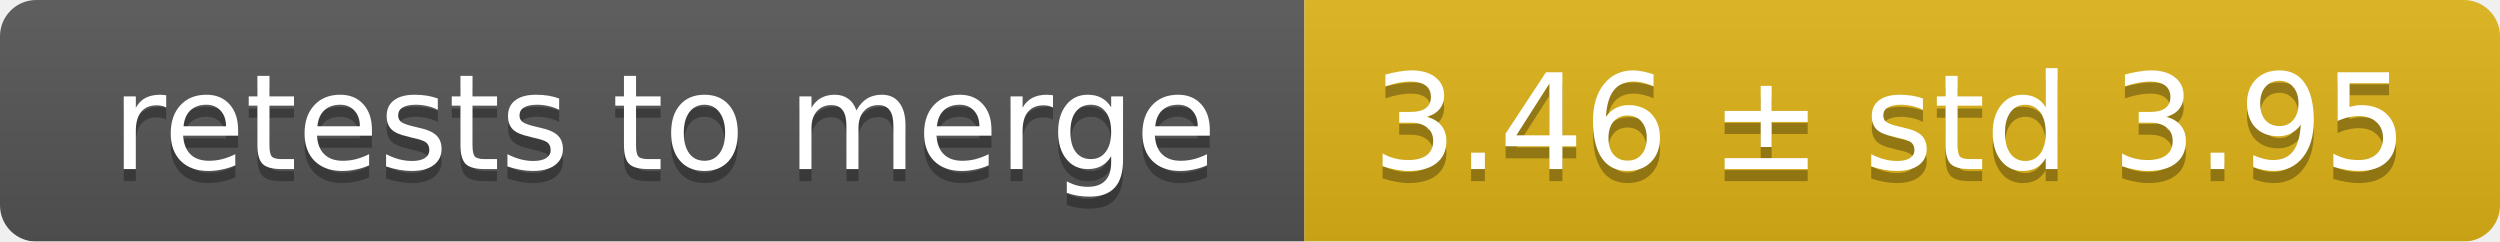
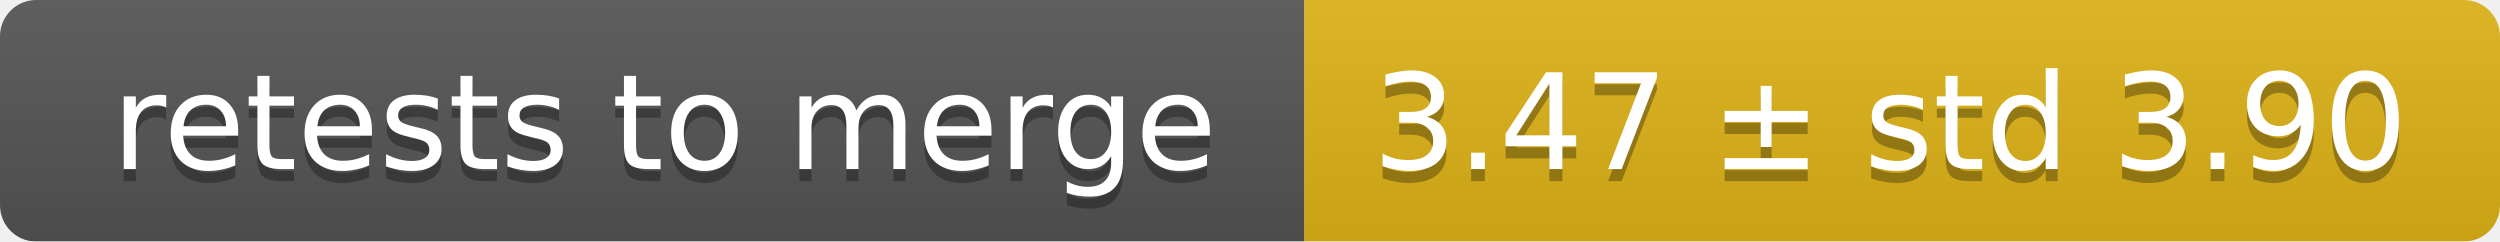
<svg xmlns="http://www.w3.org/2000/svg" width="207" height="20">
  <linearGradient id="smooth" x2="0" y2="100%">
    <stop offset="0" stop-color="#bbb" stop-opacity=".1" />
    <stop offset="1" stop-opacity=".1" />
  </linearGradient>
  <mask id="round">
    <rect width="207" height="20" rx="3" fill="#fff" />
  </mask>
  <g mask="url(#round)">
    <rect width="108" height="20" fill="#555" />
    <rect x="108" width="99" height="20" fill="#dfb317" />
    <rect width="207" height="20" fill="url(#smooth)" />
  </g>
  <g fill="#fff" text-anchor="middle" font-family="DejaVu Sans,Verdana,Geneva,sans-serif" font-size="11">
    <text x="55" y="15" fill="#010101" fill-opacity=".3">retests to merge</text>
    <text x="55" y="14">retests to merge</text>
-     <text x="156.5" y="15" fill="#010101" fill-opacity=".3">3.46 ± std 3.95</text>
-     <text x="156.5" y="14">3.46 ± std 3.95</text>
+     <text x="156.5" y="15" fill="#010101" fill-opacity=".3">3.47 ± std 3.90</text>
+     <text x="156.5" y="14">3.47 ± std 3.90</text>
  </g>
</svg>
